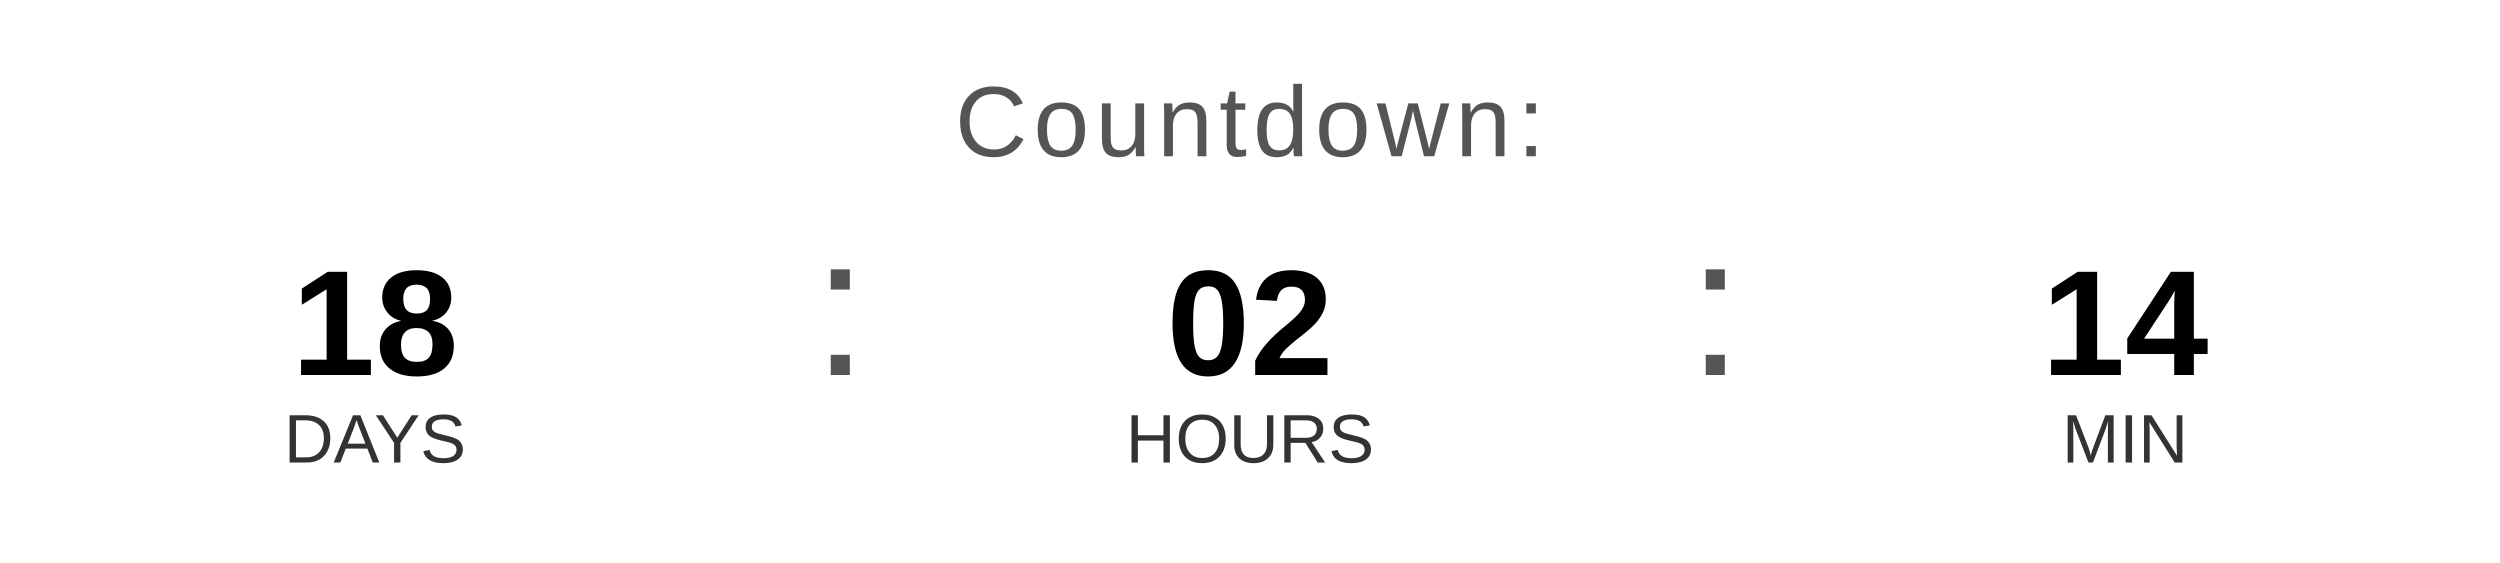
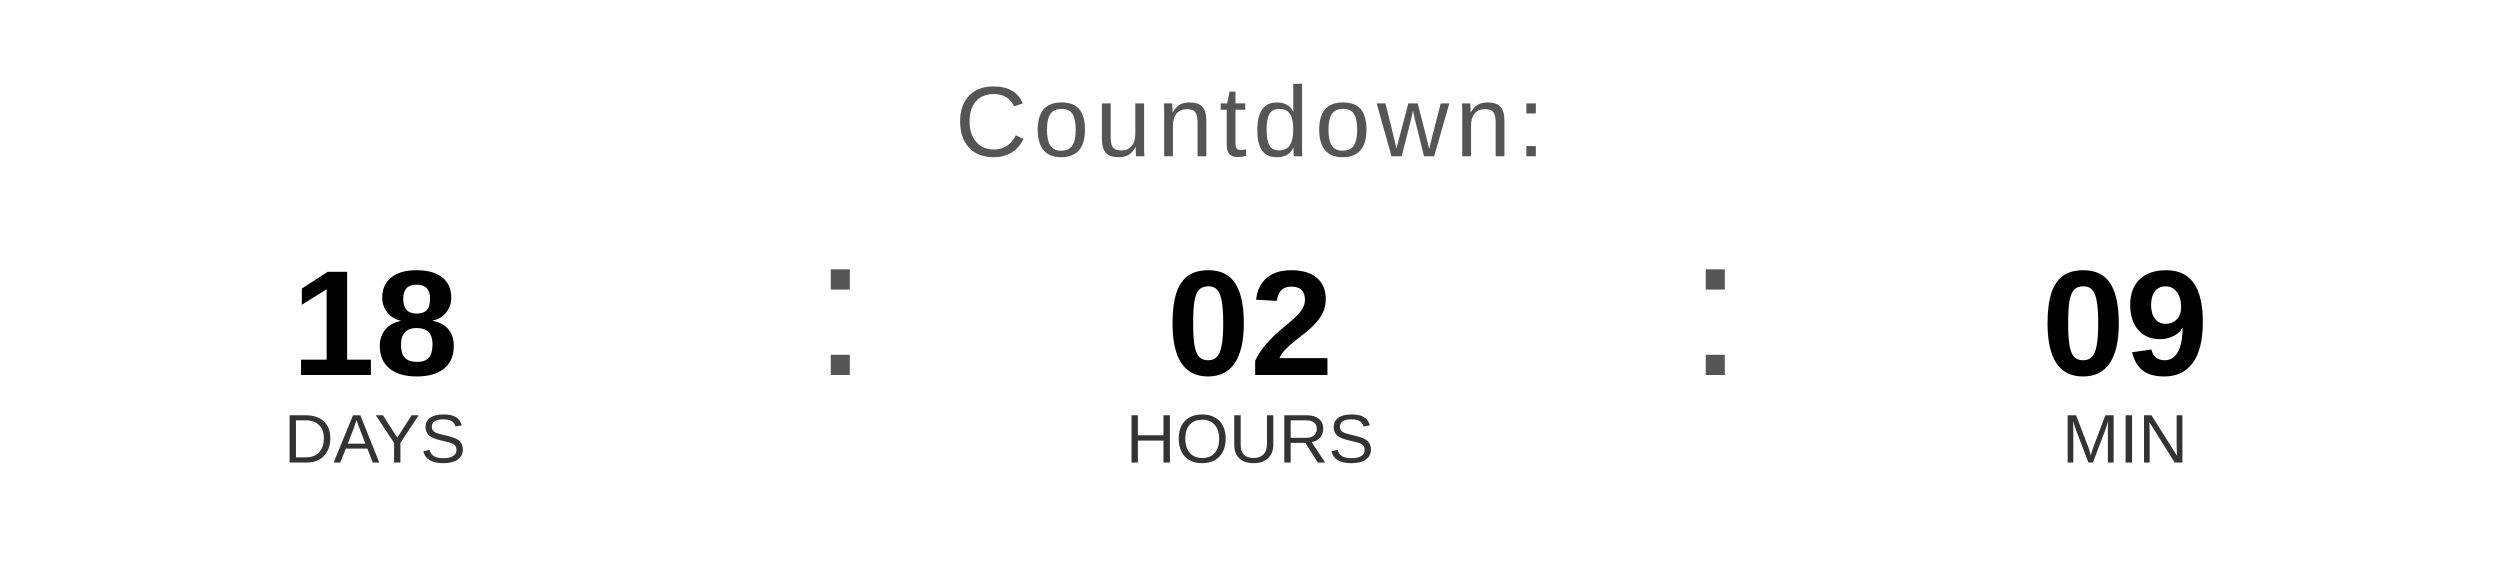
<svg xmlns="http://www.w3.org/2000/svg" width="400" height="90" viewBox="0 0 400 90">
  <text x="200" y="25" font-family="Arial, Helvetica, sans-serif" font-size="16" fill="#555555" text-anchor="middle" letter-spacing="1">
    Countdown:
  </text>
  <text x="60" y="60" font-family="Arial, Helvetica, sans-serif" font-size="24" font-weight="bold" fill="#000000" text-anchor="middle">18</text>
  <text x="60" y="74" font-family="Arial, Helvetica, sans-serif" font-size="11" fill="#333333" text-anchor="middle">DAYS</text>
  <text x="130" y="60" font-family="Arial, sans-serif" font-size="32" fill="#555555">:</text>
  <text x="200" y="60" font-family="Arial, Helvetica, sans-serif" font-size="24" font-weight="bold" fill="#000000" text-anchor="middle">02</text>
  <text x="200" y="74" font-family="Arial, Helvetica, sans-serif" font-size="11" fill="#333333" text-anchor="middle">HOURS</text>
  <text x="270" y="60" font-family="Arial, sans-serif" font-size="32" fill="#555555">:</text>
-   <text x="340" y="60" font-family="Arial, Helvetica, sans-serif" font-size="24" font-weight="bold" fill="#000000" text-anchor="middle">14</text>
+   <text x="340" y="60" font-family="Arial, Helvetica, sans-serif" font-size="24" font-weight="bold" fill="#000000" text-anchor="middle">09</text>
  <text x="340" y="74" font-family="Arial, Helvetica, sans-serif" font-size="11" fill="#333333" text-anchor="middle">MIN</text>
</svg>
